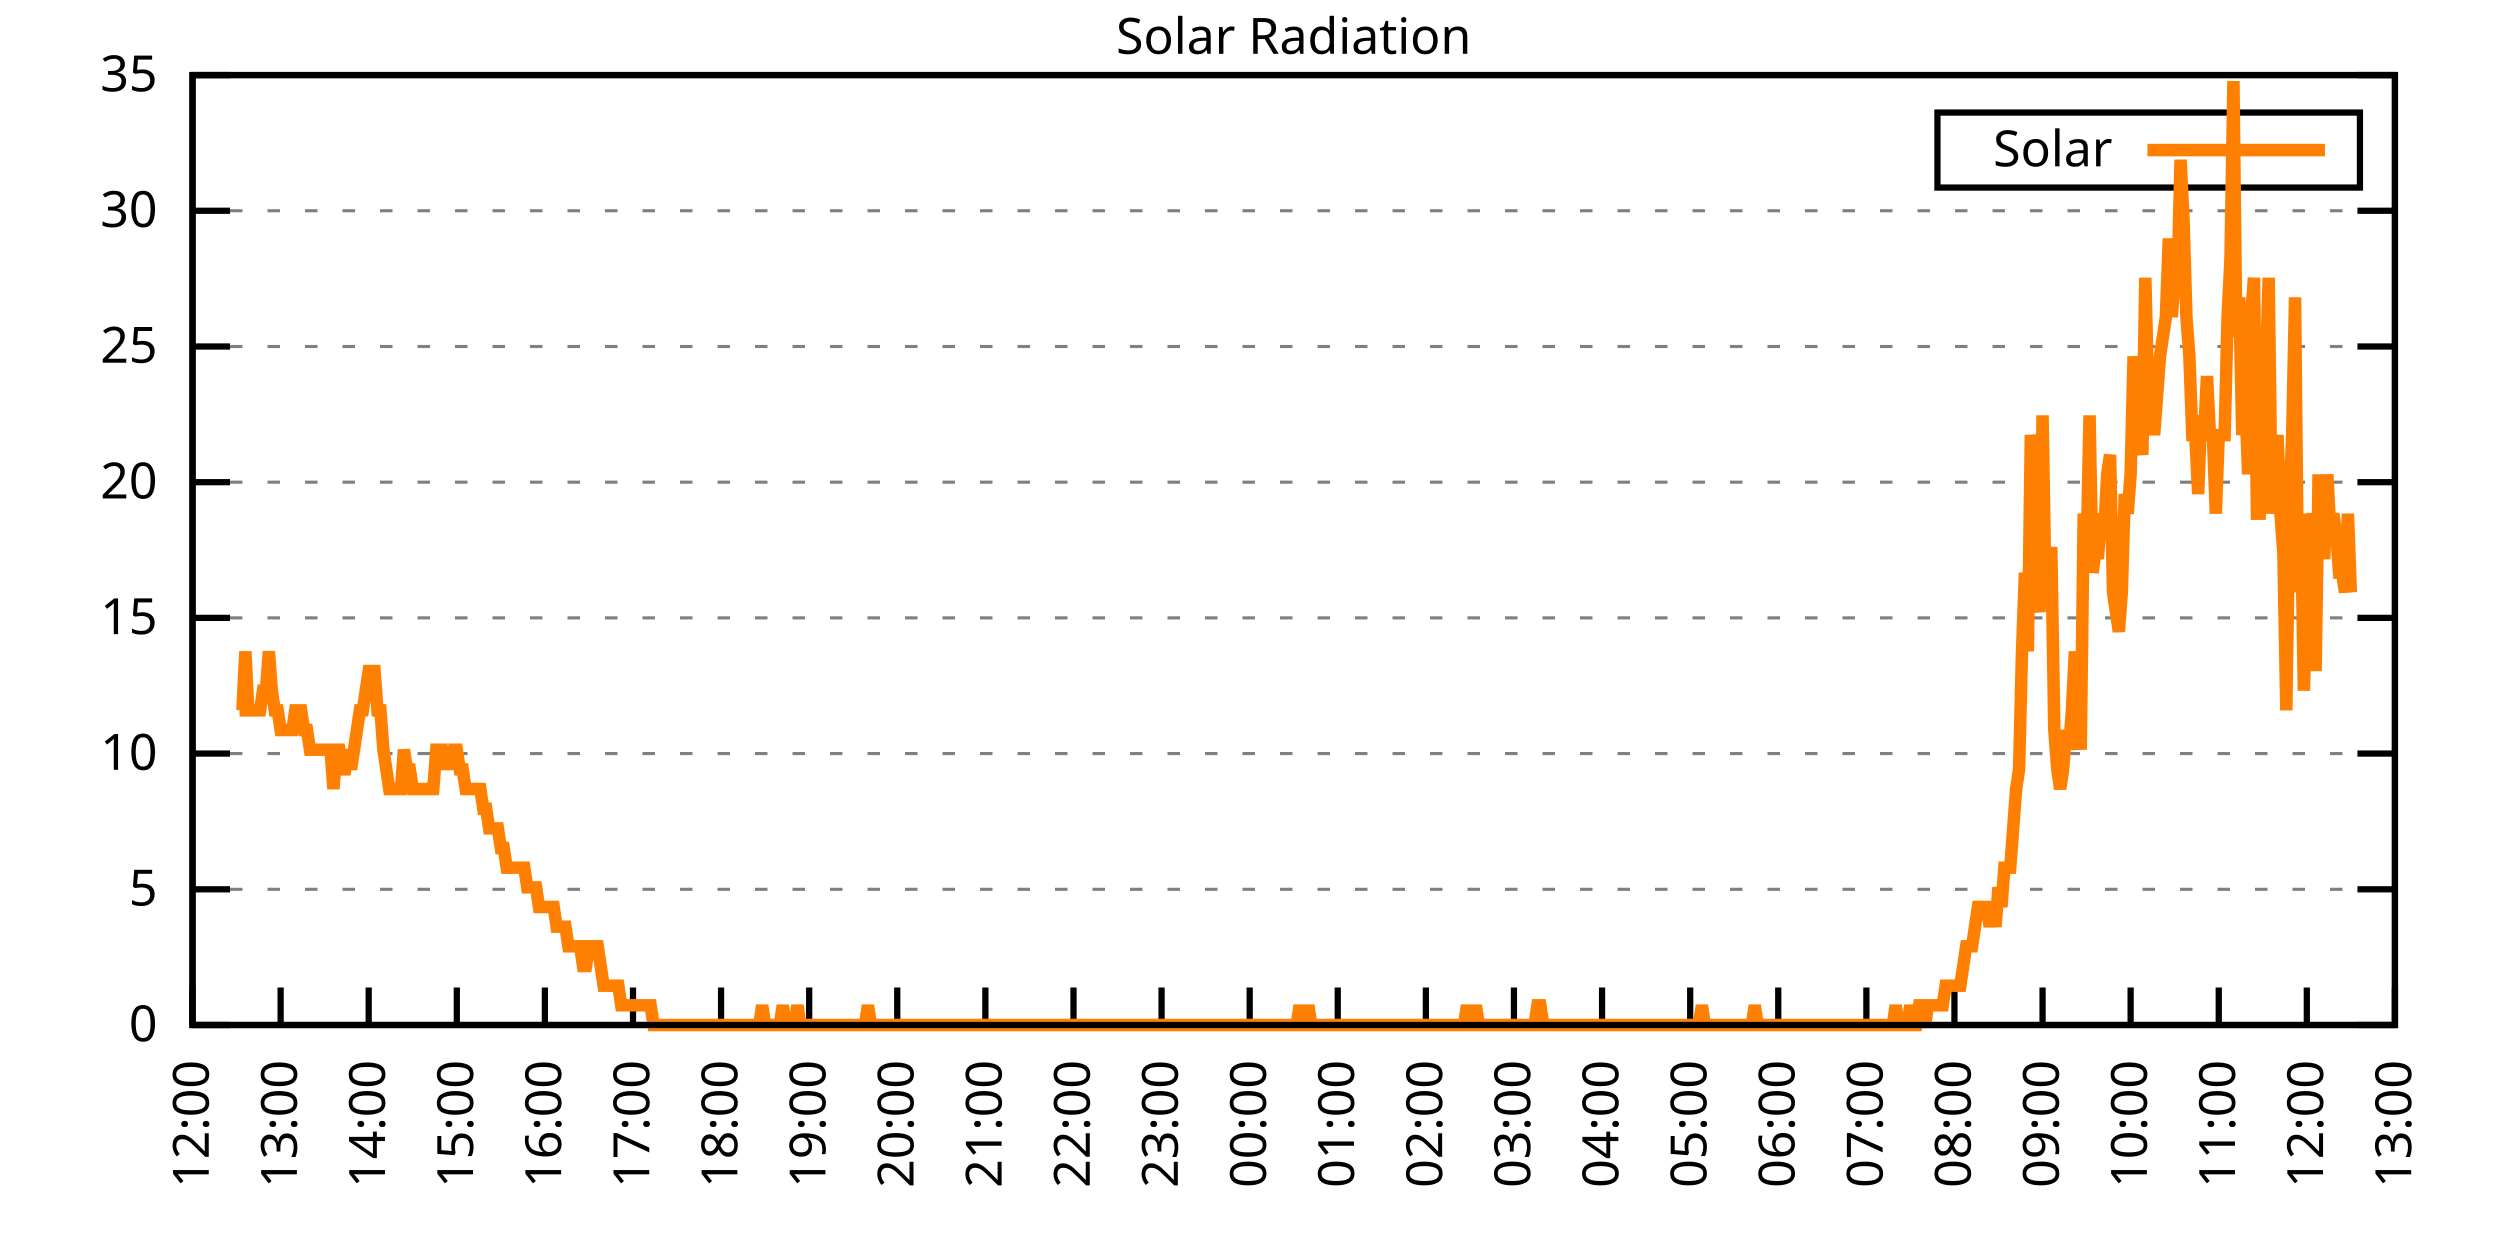
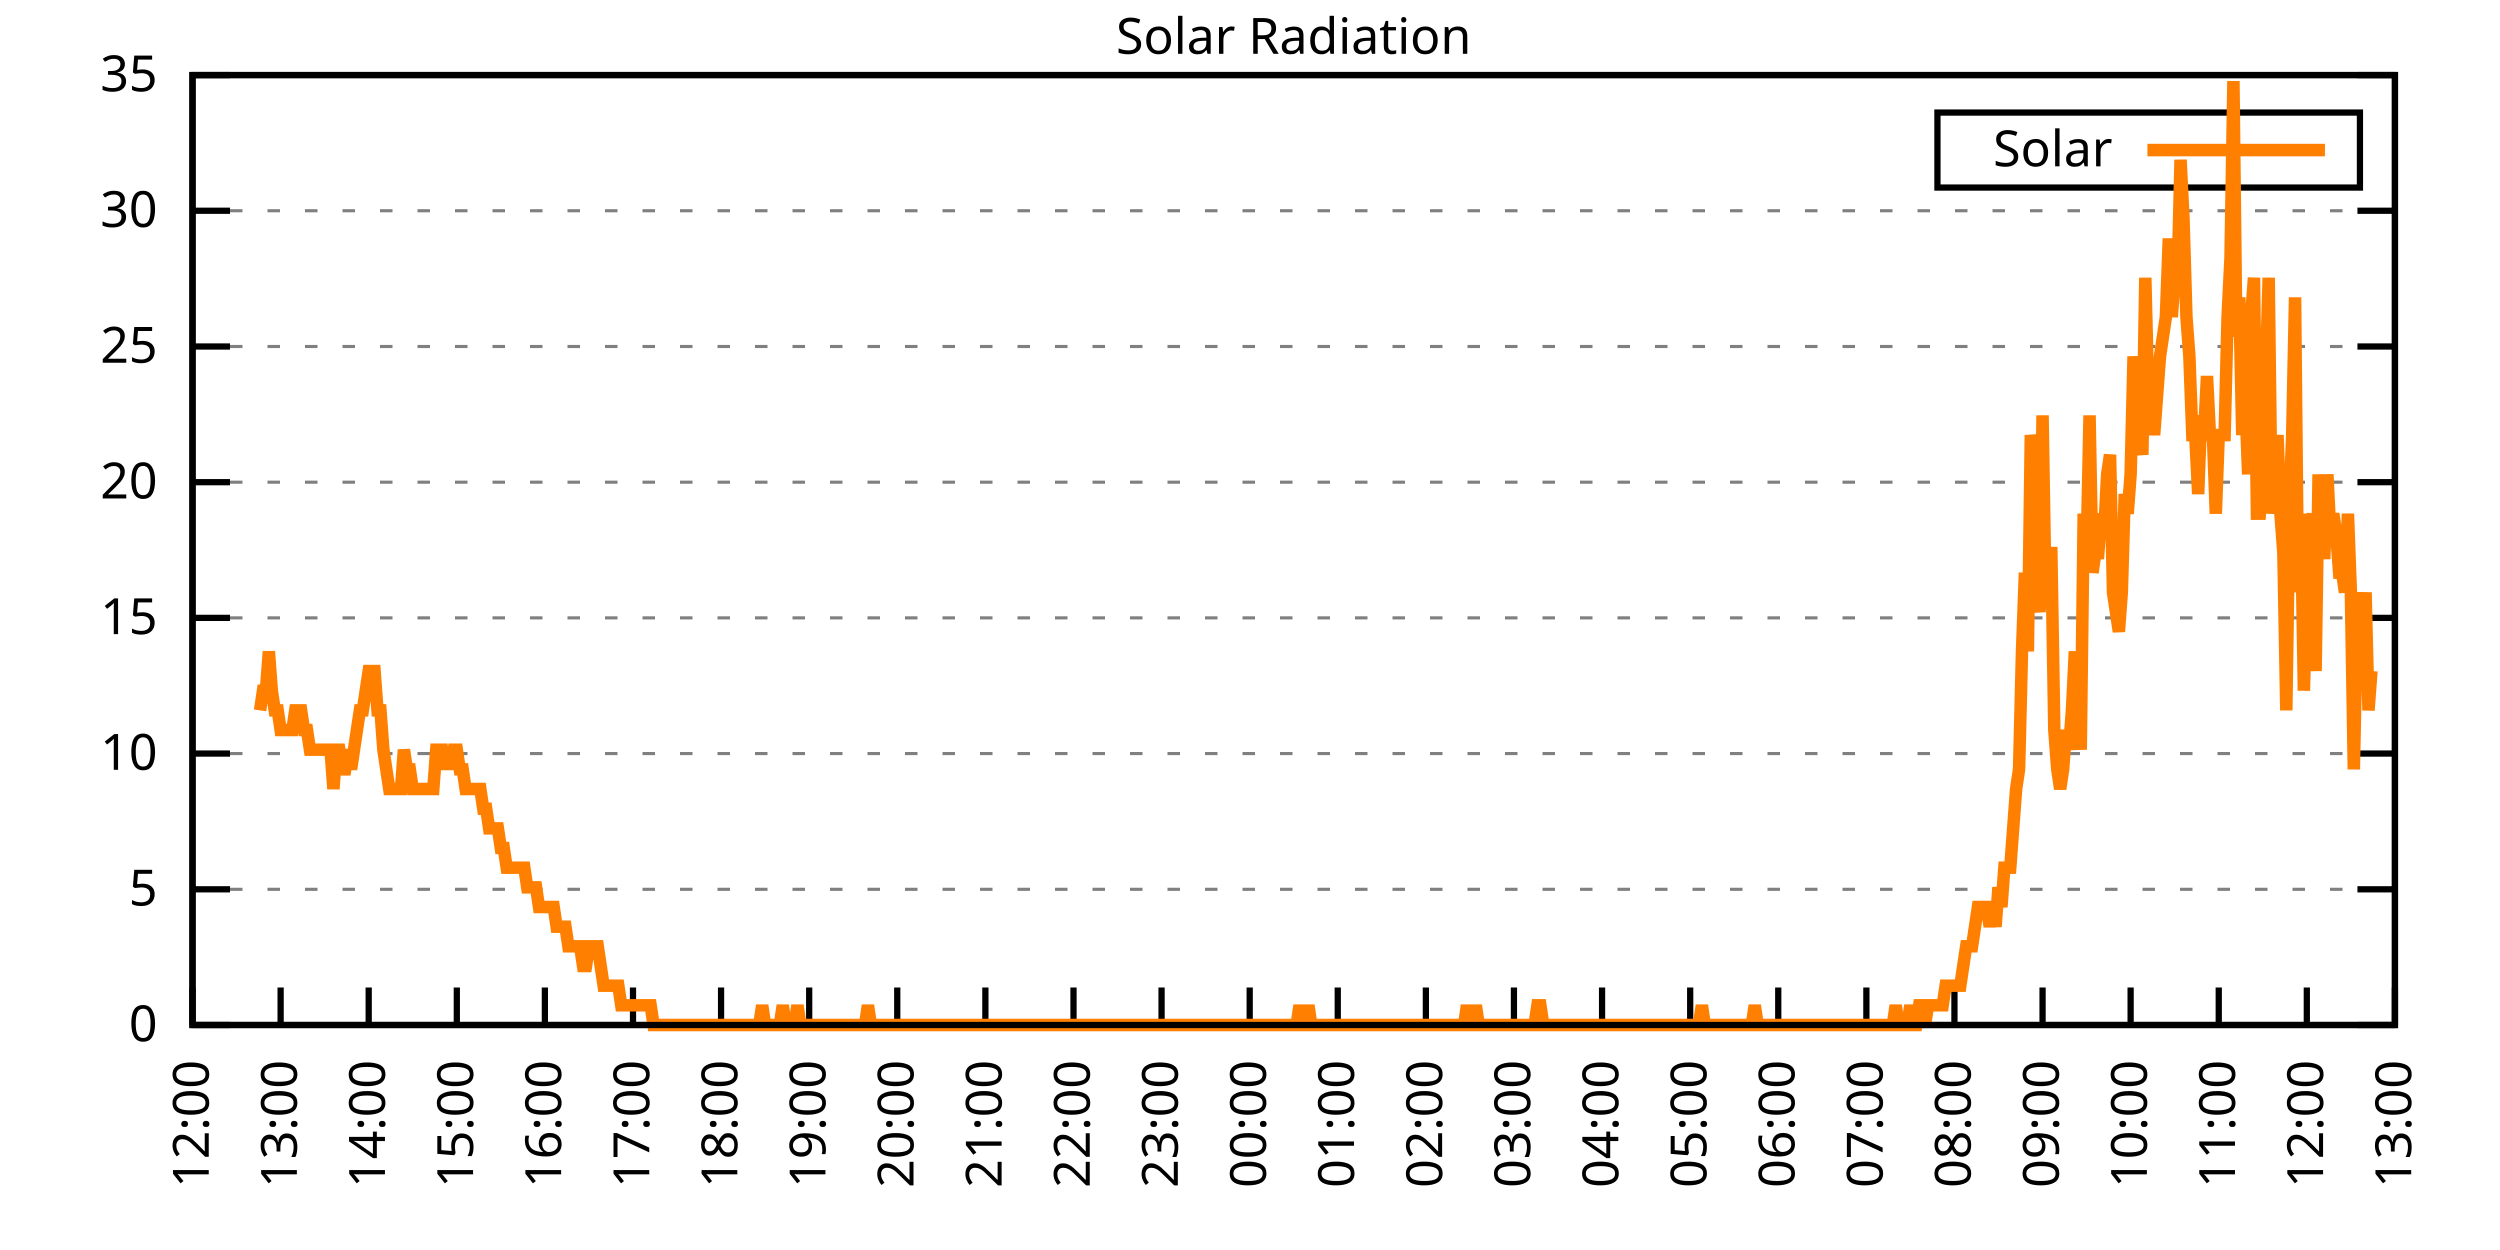
<svg xmlns="http://www.w3.org/2000/svg" xmlns:xlink="http://www.w3.org/1999/xlink" width="400" height="200" viewBox="0 0 400 200">
  <g id="gnuplot_canvas">
    <rect x="0" y="0" width="400" height="200" fill="none" />
    <defs>
      <circle id="gpDot" r="0.5" stroke-width="0.5" stroke="currentColor" />
      <path id="gpPt0" stroke-width="0.333" stroke="currentColor" d="M-1,0 h2 M0,-1 v2" />
      <path id="gpPt1" stroke-width="0.333" stroke="currentColor" d="M-1,-1 L1,1 M1,-1 L-1,1" />
      <path id="gpPt2" stroke-width="0.333" stroke="currentColor" d="M-1,0 L1,0 M0,-1 L0,1 M-1,-1 L1,1 M-1,1 L1,-1" />
      <rect id="gpPt3" stroke-width="0.333" stroke="currentColor" x="-1" y="-1" width="2" height="2" />
      <rect id="gpPt4" stroke-width="0.333" stroke="currentColor" fill="currentColor" x="-1" y="-1" width="2" height="2" />
      <circle id="gpPt5" stroke-width="0.333" stroke="currentColor" cx="0" cy="0" r="1" />
      <use xlink:href="#gpPt5" id="gpPt6" fill="currentColor" stroke="none" />
      <path id="gpPt7" stroke-width="0.333" stroke="currentColor" d="M0,-1.33 L-1.33,0.67 L1.33,0.67 z" />
      <use xlink:href="#gpPt7" id="gpPt8" fill="currentColor" stroke="none" />
      <use xlink:href="#gpPt7" id="gpPt9" stroke="currentColor" transform="rotate(180)" />
      <use xlink:href="#gpPt9" id="gpPt10" fill="currentColor" stroke="none" />
      <use xlink:href="#gpPt3" id="gpPt11" stroke="currentColor" transform="rotate(45)" />
      <use xlink:href="#gpPt11" id="gpPt12" fill="currentColor" stroke="none" />
      <path id="gpPt13" stroke-width="0.333" stroke="currentColor" d="M0,1.330 L1.265,0.411 L0.782,-1.067 L-0.782,-1.076 L-1.265,0.411 z" />
      <use xlink:href="#gpPt13" id="gpPt14" fill="currentColor" stroke="none" />
      <filter id="textbox" filterUnits="objectBoundingBox" x="0" y="0" height="1" width="1">
        <feFlood flood-color="white" flood-opacity="1" result="bgnd" />
        <feComposite in="SourceGraphic" in2="bgnd" operator="atop" />
      </filter>
      <filter id="greybox" filterUnits="objectBoundingBox" x="0" y="0" height="1" width="1">
        <feFlood flood-color="lightgrey" flood-opacity="1" result="grey" />
        <feComposite in="SourceGraphic" in2="grey" operator="atop" />
      </filter>
    </defs>
    <g fill="none" color="white" stroke="currentColor" stroke-width="1.00" stroke-linecap="butt" stroke-linejoin="miter">
</g>
    <g fill="none" color="black" stroke="currentColor" stroke-width="1.00" stroke-linecap="butt" stroke-linejoin="miter">
      <g stroke="none" shape-rendering="crispEdges">
        <polygon fill="rgb(255, 255, 255)" points="30.80,164.00 383.18,164.00 383.18,12.02 30.80,12.02 " />
      </g>
    </g>
    <g fill="none" color="black" stroke="currentColor" stroke-width="1.00" stroke-linecap="butt" stroke-linejoin="miter">
</g>
    <g fill="none" color="black" stroke="black" stroke-width="0.50" stroke-linecap="butt" stroke-linejoin="miter">
</g>
    <g fill="none" color="gray" stroke="currentColor" stroke-width="0.50" stroke-linecap="butt" stroke-linejoin="miter">
      <path stroke="gray" stroke-dasharray="2,4" class="gridline" d="M30.80,164.00 L383.19,164.00  " />
    </g>
    <g fill="none" color="gray" stroke="gray" stroke-width="1.00" stroke-linecap="butt" stroke-linejoin="miter">
</g>
    <g fill="none" color="black" stroke="currentColor" stroke-width="1.00" stroke-linecap="butt" stroke-linejoin="miter">
      <path stroke="black" d="M30.80,164.00 L36.80,164.00 M383.19,164.00 L377.19,164.00  " />
      <g transform="translate(25.20,166.60)" stroke="none" fill="black" font-family="Sans" font-size="8.00" text-anchor="end">
        <text>
          <tspan font-family="Sans"> 0</tspan>
        </text>
      </g>
    </g>
    <g fill="none" color="black" stroke="currentColor" stroke-width="1.00" stroke-linecap="butt" stroke-linejoin="miter">
</g>
    <g fill="none" color="black" stroke="black" stroke-width="0.50" stroke-linecap="butt" stroke-linejoin="miter">
</g>
    <g fill="none" color="gray" stroke="currentColor" stroke-width="0.50" stroke-linecap="butt" stroke-linejoin="miter">
      <path stroke="gray" stroke-dasharray="2,4" class="gridline" d="M30.80,142.29 L383.19,142.29  " />
    </g>
    <g fill="none" color="gray" stroke="gray" stroke-width="1.00" stroke-linecap="butt" stroke-linejoin="miter">
</g>
    <g fill="none" color="black" stroke="currentColor" stroke-width="1.00" stroke-linecap="butt" stroke-linejoin="miter">
      <path stroke="black" d="M30.80,142.29 L36.80,142.29 M383.19,142.29 L377.19,142.29  " />
      <g transform="translate(25.20,144.89)" stroke="none" fill="black" font-family="Sans" font-size="8.00" text-anchor="end">
        <text>
          <tspan font-family="Sans"> 5</tspan>
        </text>
      </g>
    </g>
    <g fill="none" color="black" stroke="currentColor" stroke-width="1.00" stroke-linecap="butt" stroke-linejoin="miter">
</g>
    <g fill="none" color="black" stroke="black" stroke-width="0.50" stroke-linecap="butt" stroke-linejoin="miter">
</g>
    <g fill="none" color="gray" stroke="currentColor" stroke-width="0.50" stroke-linecap="butt" stroke-linejoin="miter">
      <path stroke="gray" stroke-dasharray="2,4" class="gridline" d="M30.80,120.57 L383.19,120.57  " />
    </g>
    <g fill="none" color="gray" stroke="gray" stroke-width="1.00" stroke-linecap="butt" stroke-linejoin="miter">
</g>
    <g fill="none" color="black" stroke="currentColor" stroke-width="1.00" stroke-linecap="butt" stroke-linejoin="miter">
      <path stroke="black" d="M30.80,120.57 L36.80,120.57 M383.19,120.57 L377.19,120.57  " />
      <g transform="translate(25.20,123.17)" stroke="none" fill="black" font-family="Sans" font-size="8.00" text-anchor="end">
        <text>
          <tspan font-family="Sans"> 10</tspan>
        </text>
      </g>
    </g>
    <g fill="none" color="black" stroke="currentColor" stroke-width="1.00" stroke-linecap="butt" stroke-linejoin="miter">
</g>
    <g fill="none" color="black" stroke="black" stroke-width="0.50" stroke-linecap="butt" stroke-linejoin="miter">
</g>
    <g fill="none" color="gray" stroke="currentColor" stroke-width="0.50" stroke-linecap="butt" stroke-linejoin="miter">
      <path stroke="gray" stroke-dasharray="2,4" class="gridline" d="M30.80,98.86 L383.19,98.86  " />
    </g>
    <g fill="none" color="gray" stroke="gray" stroke-width="1.00" stroke-linecap="butt" stroke-linejoin="miter">
</g>
    <g fill="none" color="black" stroke="currentColor" stroke-width="1.00" stroke-linecap="butt" stroke-linejoin="miter">
      <path stroke="black" d="M30.80,98.86 L36.80,98.86 M383.19,98.86 L377.19,98.86  " />
      <g transform="translate(25.20,101.46)" stroke="none" fill="black" font-family="Sans" font-size="8.00" text-anchor="end">
        <text>
          <tspan font-family="Sans"> 15</tspan>
        </text>
      </g>
    </g>
    <g fill="none" color="black" stroke="currentColor" stroke-width="1.00" stroke-linecap="butt" stroke-linejoin="miter">
</g>
    <g fill="none" color="black" stroke="black" stroke-width="0.50" stroke-linecap="butt" stroke-linejoin="miter">
</g>
    <g fill="none" color="gray" stroke="currentColor" stroke-width="0.50" stroke-linecap="butt" stroke-linejoin="miter">
      <path stroke="gray" stroke-dasharray="2,4" class="gridline" d="M30.80,77.15 L383.19,77.15  " />
    </g>
    <g fill="none" color="gray" stroke="gray" stroke-width="1.00" stroke-linecap="butt" stroke-linejoin="miter">
</g>
    <g fill="none" color="black" stroke="currentColor" stroke-width="1.00" stroke-linecap="butt" stroke-linejoin="miter">
      <path stroke="black" d="M30.80,77.15 L36.80,77.15 M383.19,77.15 L377.19,77.15  " />
      <g transform="translate(25.20,79.75)" stroke="none" fill="black" font-family="Sans" font-size="8.00" text-anchor="end">
        <text>
          <tspan font-family="Sans"> 20</tspan>
        </text>
      </g>
    </g>
    <g fill="none" color="black" stroke="currentColor" stroke-width="1.00" stroke-linecap="butt" stroke-linejoin="miter">
</g>
    <g fill="none" color="black" stroke="black" stroke-width="0.50" stroke-linecap="butt" stroke-linejoin="miter">
</g>
    <g fill="none" color="gray" stroke="currentColor" stroke-width="0.50" stroke-linecap="butt" stroke-linejoin="miter">
      <path stroke="gray" stroke-dasharray="2,4" class="gridline" d="M30.80,55.44 L383.19,55.44  " />
    </g>
    <g fill="none" color="gray" stroke="gray" stroke-width="1.00" stroke-linecap="butt" stroke-linejoin="miter">
</g>
    <g fill="none" color="black" stroke="currentColor" stroke-width="1.00" stroke-linecap="butt" stroke-linejoin="miter">
      <path stroke="black" d="M30.80,55.44 L36.80,55.44 M383.19,55.44 L377.19,55.44  " />
      <g transform="translate(25.20,58.04)" stroke="none" fill="black" font-family="Sans" font-size="8.00" text-anchor="end">
        <text>
          <tspan font-family="Sans"> 25</tspan>
        </text>
      </g>
    </g>
    <g fill="none" color="black" stroke="currentColor" stroke-width="1.00" stroke-linecap="butt" stroke-linejoin="miter">
</g>
    <g fill="none" color="black" stroke="black" stroke-width="0.50" stroke-linecap="butt" stroke-linejoin="miter">
</g>
    <g fill="none" color="gray" stroke="currentColor" stroke-width="0.50" stroke-linecap="butt" stroke-linejoin="miter">
      <path stroke="gray" stroke-dasharray="2,4" class="gridline" d="M30.80,33.72 L383.19,33.72  " />
    </g>
    <g fill="none" color="gray" stroke="gray" stroke-width="1.00" stroke-linecap="butt" stroke-linejoin="miter">
</g>
    <g fill="none" color="black" stroke="currentColor" stroke-width="1.00" stroke-linecap="butt" stroke-linejoin="miter">
      <path stroke="black" d="M30.80,33.72 L36.80,33.72 M383.19,33.72 L377.19,33.72  " />
      <g transform="translate(25.20,36.32)" stroke="none" fill="black" font-family="Sans" font-size="8.00" text-anchor="end">
        <text>
          <tspan font-family="Sans"> 30</tspan>
        </text>
      </g>
    </g>
    <g fill="none" color="black" stroke="currentColor" stroke-width="1.00" stroke-linecap="butt" stroke-linejoin="miter">
</g>
    <g fill="none" color="black" stroke="black" stroke-width="0.50" stroke-linecap="butt" stroke-linejoin="miter">
</g>
    <g fill="none" color="gray" stroke="currentColor" stroke-width="0.50" stroke-linecap="butt" stroke-linejoin="miter">
      <path stroke="gray" stroke-dasharray="2,4" class="gridline" d="M30.80,12.01 L383.19,12.01  " />
    </g>
    <g fill="none" color="gray" stroke="gray" stroke-width="1.00" stroke-linecap="butt" stroke-linejoin="miter">
</g>
    <g fill="none" color="black" stroke="currentColor" stroke-width="1.00" stroke-linecap="butt" stroke-linejoin="miter">
      <path stroke="black" d="M30.80,12.01 L36.80,12.01 M383.19,12.01 L377.19,12.01  " />
      <g transform="translate(25.20,14.61)" stroke="none" fill="black" font-family="Sans" font-size="8.00" text-anchor="end">
        <text>
          <tspan font-family="Sans"> 35</tspan>
        </text>
      </g>
    </g>
    <g fill="none" color="black" stroke="currentColor" stroke-width="1.00" stroke-linecap="butt" stroke-linejoin="miter">
      <path stroke="black" d="M30.80,164.00 L30.80,158.00  " />
      <g transform="translate(33.40,169.60) rotate(270.00)" stroke="none" fill="black" font-family="Sans" font-size="8.00" text-anchor="end">
        <text>
          <tspan font-family="Sans">12:00</tspan>
        </text>
      </g>
    </g>
    <g fill="none" color="black" stroke="currentColor" stroke-width="1.00" stroke-linecap="butt" stroke-linejoin="miter">
      <path stroke="black" d="M44.90,164.00 L44.90,158.00  " />
      <g transform="translate(47.50,169.60) rotate(270.00)" stroke="none" fill="black" font-family="Sans" font-size="8.00" text-anchor="end">
        <text>
          <tspan font-family="Sans">13:00</tspan>
        </text>
      </g>
    </g>
    <g fill="none" color="black" stroke="currentColor" stroke-width="1.00" stroke-linecap="butt" stroke-linejoin="miter">
      <path stroke="black" d="M58.99,164.00 L58.99,158.00  " />
      <g transform="translate(61.59,169.60) rotate(270.00)" stroke="none" fill="black" font-family="Sans" font-size="8.00" text-anchor="end">
        <text>
          <tspan font-family="Sans">14:00</tspan>
        </text>
      </g>
    </g>
    <g fill="none" color="black" stroke="currentColor" stroke-width="1.00" stroke-linecap="butt" stroke-linejoin="miter">
      <path stroke="black" d="M73.09,164.00 L73.09,158.00  " />
      <g transform="translate(75.69,169.60) rotate(270.00)" stroke="none" fill="black" font-family="Sans" font-size="8.00" text-anchor="end">
        <text>
          <tspan font-family="Sans">15:00</tspan>
        </text>
      </g>
    </g>
    <g fill="none" color="black" stroke="currentColor" stroke-width="1.00" stroke-linecap="butt" stroke-linejoin="miter">
      <path stroke="black" d="M87.18,164.00 L87.18,158.00  " />
      <g transform="translate(89.78,169.60) rotate(270.00)" stroke="none" fill="black" font-family="Sans" font-size="8.00" text-anchor="end">
        <text>
          <tspan font-family="Sans">16:00</tspan>
        </text>
      </g>
    </g>
    <g fill="none" color="black" stroke="currentColor" stroke-width="1.00" stroke-linecap="butt" stroke-linejoin="miter">
      <path stroke="black" d="M101.28,164.00 L101.28,158.00  " />
      <g transform="translate(103.88,169.60) rotate(270.00)" stroke="none" fill="black" font-family="Sans" font-size="8.00" text-anchor="end">
        <text>
          <tspan font-family="Sans">17:00</tspan>
        </text>
      </g>
    </g>
    <g fill="none" color="black" stroke="currentColor" stroke-width="1.00" stroke-linecap="butt" stroke-linejoin="miter">
      <path stroke="black" d="M115.37,164.00 L115.37,158.00  " />
      <g transform="translate(117.97,169.60) rotate(270.00)" stroke="none" fill="black" font-family="Sans" font-size="8.00" text-anchor="end">
        <text>
          <tspan font-family="Sans">18:00</tspan>
        </text>
      </g>
    </g>
    <g fill="none" color="black" stroke="currentColor" stroke-width="1.00" stroke-linecap="butt" stroke-linejoin="miter">
      <path stroke="black" d="M129.47,164.00 L129.47,158.00  " />
      <g transform="translate(132.07,169.60) rotate(270.00)" stroke="none" fill="black" font-family="Sans" font-size="8.00" text-anchor="end">
        <text>
          <tspan font-family="Sans">19:00</tspan>
        </text>
      </g>
    </g>
    <g fill="none" color="black" stroke="currentColor" stroke-width="1.00" stroke-linecap="butt" stroke-linejoin="miter">
      <path stroke="black" d="M143.56,164.00 L143.56,158.00  " />
      <g transform="translate(146.16,169.60) rotate(270.00)" stroke="none" fill="black" font-family="Sans" font-size="8.00" text-anchor="end">
        <text>
          <tspan font-family="Sans">20:00</tspan>
        </text>
      </g>
    </g>
    <g fill="none" color="black" stroke="currentColor" stroke-width="1.00" stroke-linecap="butt" stroke-linejoin="miter">
      <path stroke="black" d="M157.66,164.00 L157.66,158.00  " />
      <g transform="translate(160.26,169.60) rotate(270.00)" stroke="none" fill="black" font-family="Sans" font-size="8.00" text-anchor="end">
        <text>
          <tspan font-family="Sans">21:00</tspan>
        </text>
      </g>
    </g>
    <g fill="none" color="black" stroke="currentColor" stroke-width="1.00" stroke-linecap="butt" stroke-linejoin="miter">
      <path stroke="black" d="M171.76,164.00 L171.76,158.00  " />
      <g transform="translate(174.36,169.60) rotate(270.00)" stroke="none" fill="black" font-family="Sans" font-size="8.00" text-anchor="end">
        <text>
          <tspan font-family="Sans">22:00</tspan>
        </text>
      </g>
    </g>
    <g fill="none" color="black" stroke="currentColor" stroke-width="1.00" stroke-linecap="butt" stroke-linejoin="miter">
      <path stroke="black" d="M185.85,164.00 L185.85,158.00  " />
      <g transform="translate(188.45,169.60) rotate(270.00)" stroke="none" fill="black" font-family="Sans" font-size="8.00" text-anchor="end">
        <text>
          <tspan font-family="Sans">23:00</tspan>
        </text>
      </g>
    </g>
    <g fill="none" color="black" stroke="currentColor" stroke-width="1.00" stroke-linecap="butt" stroke-linejoin="miter">
      <path stroke="black" d="M199.95,164.00 L199.95,158.00  " />
      <g transform="translate(202.55,169.60) rotate(270.00)" stroke="none" fill="black" font-family="Sans" font-size="8.00" text-anchor="end">
        <text>
          <tspan font-family="Sans">00:00</tspan>
        </text>
      </g>
    </g>
    <g fill="none" color="black" stroke="currentColor" stroke-width="1.00" stroke-linecap="butt" stroke-linejoin="miter">
      <path stroke="black" d="M214.04,164.00 L214.04,158.00  " />
      <g transform="translate(216.64,169.60) rotate(270.00)" stroke="none" fill="black" font-family="Sans" font-size="8.00" text-anchor="end">
        <text>
          <tspan font-family="Sans">01:00</tspan>
        </text>
      </g>
    </g>
    <g fill="none" color="black" stroke="currentColor" stroke-width="1.00" stroke-linecap="butt" stroke-linejoin="miter">
      <path stroke="black" d="M228.14,164.00 L228.14,158.00  " />
      <g transform="translate(230.74,169.60) rotate(270.00)" stroke="none" fill="black" font-family="Sans" font-size="8.00" text-anchor="end">
        <text>
          <tspan font-family="Sans">02:00</tspan>
        </text>
      </g>
    </g>
    <g fill="none" color="black" stroke="currentColor" stroke-width="1.00" stroke-linecap="butt" stroke-linejoin="miter">
      <path stroke="black" d="M242.23,164.00 L242.23,158.00  " />
      <g transform="translate(244.83,169.60) rotate(270.00)" stroke="none" fill="black" font-family="Sans" font-size="8.00" text-anchor="end">
        <text>
          <tspan font-family="Sans">03:00</tspan>
        </text>
      </g>
    </g>
    <g fill="none" color="black" stroke="currentColor" stroke-width="1.00" stroke-linecap="butt" stroke-linejoin="miter">
      <path stroke="black" d="M256.33,164.00 L256.33,158.00  " />
      <g transform="translate(258.93,169.60) rotate(270.00)" stroke="none" fill="black" font-family="Sans" font-size="8.00" text-anchor="end">
        <text>
          <tspan font-family="Sans">04:00</tspan>
        </text>
      </g>
    </g>
    <g fill="none" color="black" stroke="currentColor" stroke-width="1.00" stroke-linecap="butt" stroke-linejoin="miter">
      <path stroke="black" d="M270.43,164.00 L270.43,158.00  " />
      <g transform="translate(273.03,169.60) rotate(270.00)" stroke="none" fill="black" font-family="Sans" font-size="8.00" text-anchor="end">
        <text>
          <tspan font-family="Sans">05:00</tspan>
        </text>
      </g>
    </g>
    <g fill="none" color="black" stroke="currentColor" stroke-width="1.00" stroke-linecap="butt" stroke-linejoin="miter">
      <path stroke="black" d="M284.52,164.00 L284.52,158.00  " />
      <g transform="translate(287.12,169.60) rotate(270.00)" stroke="none" fill="black" font-family="Sans" font-size="8.00" text-anchor="end">
        <text>
          <tspan font-family="Sans">06:00</tspan>
        </text>
      </g>
    </g>
    <g fill="none" color="black" stroke="currentColor" stroke-width="1.00" stroke-linecap="butt" stroke-linejoin="miter">
      <path stroke="black" d="M298.62,164.00 L298.62,158.00  " />
      <g transform="translate(301.22,169.60) rotate(270.00)" stroke="none" fill="black" font-family="Sans" font-size="8.00" text-anchor="end">
        <text>
          <tspan font-family="Sans">07:00</tspan>
        </text>
      </g>
    </g>
    <g fill="none" color="black" stroke="currentColor" stroke-width="1.00" stroke-linecap="butt" stroke-linejoin="miter">
      <path stroke="black" d="M312.71,164.00 L312.71,158.00  " />
      <g transform="translate(315.31,169.60) rotate(270.00)" stroke="none" fill="black" font-family="Sans" font-size="8.00" text-anchor="end">
        <text>
          <tspan font-family="Sans">08:00</tspan>
        </text>
      </g>
    </g>
    <g fill="none" color="black" stroke="currentColor" stroke-width="1.00" stroke-linecap="butt" stroke-linejoin="miter">
      <path stroke="black" d="M326.81,164.00 L326.81,158.00  " />
      <g transform="translate(329.41,169.60) rotate(270.00)" stroke="none" fill="black" font-family="Sans" font-size="8.00" text-anchor="end">
        <text>
          <tspan font-family="Sans">09:00</tspan>
        </text>
      </g>
    </g>
    <g fill="none" color="black" stroke="currentColor" stroke-width="1.00" stroke-linecap="butt" stroke-linejoin="miter">
      <path stroke="black" d="M340.90,164.00 L340.90,158.00  " />
      <g transform="translate(343.50,169.60) rotate(270.00)" stroke="none" fill="black" font-family="Sans" font-size="8.00" text-anchor="end">
        <text>
          <tspan font-family="Sans">10:00</tspan>
        </text>
      </g>
    </g>
    <g fill="none" color="black" stroke="currentColor" stroke-width="1.00" stroke-linecap="butt" stroke-linejoin="miter">
      <path stroke="black" d="M355.00,164.00 L355.00,158.00  " />
      <g transform="translate(357.60,169.60) rotate(270.00)" stroke="none" fill="black" font-family="Sans" font-size="8.00" text-anchor="end">
        <text>
          <tspan font-family="Sans">11:00</tspan>
        </text>
      </g>
    </g>
    <g fill="none" color="black" stroke="currentColor" stroke-width="1.00" stroke-linecap="butt" stroke-linejoin="miter">
      <path stroke="black" d="M369.09,164.00 L369.09,158.00  " />
      <g transform="translate(371.69,169.60) rotate(270.00)" stroke="none" fill="black" font-family="Sans" font-size="8.00" text-anchor="end">
        <text>
          <tspan font-family="Sans">12:00</tspan>
        </text>
      </g>
    </g>
    <g fill="none" color="black" stroke="currentColor" stroke-width="1.00" stroke-linecap="butt" stroke-linejoin="miter">
      <path stroke="black" d="M383.19,164.00 L383.19,158.00  " />
      <g transform="translate(385.79,169.60) rotate(270.00)" stroke="none" fill="black" font-family="Sans" font-size="8.00" text-anchor="end">
        <text>
          <tspan font-family="Sans">13:00</tspan>
        </text>
      </g>
    </g>
    <g fill="none" color="black" stroke="currentColor" stroke-width="1.00" stroke-linecap="butt" stroke-linejoin="miter">
</g>
    <g fill="none" color="black" stroke="currentColor" stroke-width="1.00" stroke-linecap="butt" stroke-linejoin="miter">
      <path stroke="black" d="M30.80,12.01 L30.80,164.00 L383.19,164.00 L383.19,12.01 L30.80,12.01 Z  " />
    </g>
    <g fill="none" color="black" stroke="currentColor" stroke-width="1.00" stroke-linecap="butt" stroke-linejoin="miter">
</g>
    <g fill="none" color="black" stroke="currentColor" stroke-width="1.00" stroke-linecap="butt" stroke-linejoin="miter">
      <path stroke="black" d="M309.99,30.01 L309.99,18.01 L377.59,18.01 L377.59,30.01 L309.99,30.01 Z  " />
    </g>
    <g id="Solar_Radiation_plot_1">
      <g fill="none" color="white" stroke="black" stroke-width="2.00" stroke-linecap="butt" stroke-linejoin="miter">
</g>
      <g fill="none" color="black" stroke="currentColor" stroke-width="2.00" stroke-linecap="butt" stroke-linejoin="miter">
        <g transform="translate(337.99,26.61)" stroke="none" fill="black" font-family="Sans" font-size="8.00" text-anchor="end">
          <text>
            <tspan font-family="Sans">Solar</tspan>
          </text>
        </g>
      </g>
      <g fill="none" color="black" stroke="currentColor" stroke-width="2.00" stroke-linecap="butt" stroke-linejoin="miter">
-         <path stroke="rgb(255, 127,   0)" d="M343.59,24.01 L371.99,24.01 M38.32,113.66 L38.79,113.66 L39.26,104.22 L39.73,113.66 L40.20,113.66 L40.67,113.66   L41.14,113.66 L41.61,113.66 L42.08,110.51 L42.55,110.51 L43.02,104.22 L43.49,110.51 L43.96,113.66 L44.43,113.66   L44.90,116.80 L45.37,116.80 L45.84,116.80 L46.31,116.80 L46.78,116.80 L47.24,113.66 L47.71,113.66 L48.18,113.66   L48.65,116.80 L49.12,116.80 L49.59,119.95 L50.06,119.95 L50.53,119.95 L51.00,119.95 L51.47,119.95 L51.94,119.95   L52.41,119.95 L52.88,119.95 L53.35,126.24 L53.82,119.95 L54.29,119.95 L54.76,123.10 L55.23,123.10 L55.70,119.95   L56.17,123.10 L56.64,119.95 L57.11,116.80 L57.58,113.66 L58.05,113.66 L58.52,110.51 L58.99,107.37 L59.46,107.37   L59.93,107.37 L60.40,113.66 L60.87,113.66 L61.34,119.95 L61.81,123.10 L62.28,126.24 L62.75,126.24 L63.22,126.24   L63.69,126.24 L64.16,126.24 L64.63,119.95 L65.10,123.10 L65.57,123.10 L66.04,126.24 L66.51,126.24 L66.98,126.24   L67.45,126.24 L67.92,126.24 L68.39,126.24 L68.86,126.24 L69.33,126.24 L69.80,119.95 L70.27,119.95 L70.74,119.95   L71.21,123.10 L71.68,119.95 L72.15,123.10 L72.62,119.95 L73.09,119.95 L73.56,123.10 L74.03,123.10 L74.50,126.24   L74.97,126.24 L75.44,126.24 L75.91,126.24 L76.38,126.24 L76.85,126.24 L77.32,129.39 L77.79,129.39 L78.26,132.54   L78.73,132.54 L79.19,132.54 L79.66,132.54 L80.13,135.68 L80.60,135.68 L81.07,138.83 L81.54,138.83 L82.01,138.83   L82.48,138.83 L82.95,138.83 L83.42,138.83 L83.89,138.83 L84.36,141.98 L84.83,141.98 L85.30,141.98 L85.77,141.98   L86.24,145.12 L86.71,145.12 L87.18,145.12 L87.65,145.12 L88.12,145.12 L88.59,145.12 L89.06,148.27 L89.53,148.27   L90.00,148.27 L90.47,148.27 L90.94,151.41 L91.41,151.41 L91.88,151.41 L92.35,151.41 L92.82,151.41 L93.29,154.56   L93.76,154.56 L94.23,151.41 L94.70,151.41 L95.17,151.41 L95.64,151.41 L96.11,154.56 L96.58,157.71 L97.05,157.71   L97.52,157.71 L97.99,157.71 L98.46,157.71 L98.93,157.71 L99.40,160.85 L99.87,160.85 L100.34,160.85 L100.81,160.85   L101.28,160.85 L101.75,160.85 L102.22,160.85 L102.69,160.85 L103.16,160.85 L103.63,160.85 L104.10,160.85 L104.57,164.00   L105.04,164.00 L105.51,164.00 L105.98,164.00 L106.45,164.00 L106.92,164.00 L107.39,164.00 L107.86,164.00 L108.33,164.00   L108.80,164.00 L109.27,164.00 L109.74,164.00 L110.21,164.00 L110.68,164.00 L111.14,164.00 L111.61,164.00 L112.08,164.00   L112.55,164.00 L113.02,164.00 L113.49,164.00 L113.96,164.00 L114.43,164.00 L114.90,164.00 L115.37,164.00 L115.84,164.00   L116.31,164.00 L116.78,164.00 L117.25,164.00 L117.72,164.00 L118.19,164.00 L118.66,164.00 L119.13,164.00 L119.60,164.00   L120.07,164.00 L120.54,164.00 L121.01,164.00 L121.48,164.00 L121.95,160.85 L122.42,164.00 L122.89,164.00 L123.36,164.00   L123.83,164.00 L124.30,164.00 L124.77,164.00 L125.24,160.85 L125.71,164.00 L126.18,164.00 L126.65,164.00 L127.12,164.00   L127.59,160.85 L128.06,164.00 L128.53,164.00 L129.00,164.00 L129.47,164.00 L129.94,164.00 L130.41,164.00 L130.88,164.00   L131.35,164.00 L131.82,164.00 L132.29,164.00 L132.76,164.00 L133.23,164.00 L133.70,164.00 L134.17,164.00 L134.64,164.00   L135.11,164.00 L135.58,164.00 L136.05,164.00 L136.52,164.00 L136.99,164.00 L137.46,164.00 L137.93,164.00 L138.40,164.00   L138.87,160.85 L139.34,164.00 L139.81,164.00 L140.28,164.00 L140.75,164.00 L141.22,164.00 L141.69,164.00 L142.16,164.00   L142.63,164.00 L143.09,164.00 L143.56,164.00 L144.03,164.00 L144.50,164.00 L144.97,164.00 L145.44,164.00 L145.91,164.00   L146.38,164.00 L146.85,164.00 L147.32,164.00 L147.79,164.00 L148.26,164.00 L148.73,164.00 L149.20,164.00 L149.67,164.00   L150.14,164.00 L150.61,164.00 L151.08,164.00 L151.55,164.00 L152.02,164.00 L152.49,164.00 L152.96,164.00 L153.43,164.00   L153.90,164.00 L154.37,164.00 L154.84,164.00 L155.31,164.00 L155.78,164.00 L156.25,164.00 L156.72,164.00 L157.19,164.00   L157.66,164.00 L158.13,164.00 L158.60,164.00 L159.07,164.00 L159.54,164.00 L160.01,164.00 L160.48,164.00 L160.95,164.00   L161.42,164.00 L161.89,164.00 L162.36,164.00 L162.83,164.00 L163.30,164.00 L163.77,164.00 L164.24,164.00 L164.71,164.00   L165.18,164.00 L165.65,164.00 L166.12,164.00 L166.59,164.00 L167.06,164.00 L167.53,164.00 L168.00,164.00 L168.47,164.00   L168.94,164.00 L169.41,164.00 L169.88,164.00 L170.35,164.00 L170.82,164.00 L171.29,164.00 L171.76,164.00 L172.23,164.00   L172.70,164.00 L173.17,164.00 L173.64,164.00 L174.11,164.00 L174.58,164.00 L175.04,164.00 L175.51,164.00 L175.98,164.00   L176.45,164.00 L176.92,164.00 L177.39,164.00 L177.86,164.00 L178.33,164.00 L178.80,164.00 L179.27,164.00 L179.74,164.00   L180.21,164.00 L180.68,164.00 L181.15,164.00 L181.62,164.00 L182.09,164.00 L182.56,164.00 L183.03,164.00 L183.50,164.00   L183.97,164.00 L184.44,164.00 L184.91,164.00 L185.38,164.00 L185.85,164.00 L186.32,164.00 L186.79,164.00 L187.26,164.00   L187.73,164.00 L188.20,164.00 L188.67,164.00 L189.14,164.00 L189.61,164.00 L190.08,164.00 L190.55,164.00 L191.02,164.00   L191.49,164.00 L191.96,164.00 L192.43,164.00 L192.90,164.00 L193.37,164.00 L193.84,164.00 L194.31,164.00 L194.78,164.00   L195.25,164.00 L195.72,164.00 L196.19,164.00 L196.66,164.00 L197.13,164.00 L197.60,164.00 L198.07,164.00 L198.54,164.00   L199.01,164.00 L199.48,164.00 L199.95,164.00 L200.42,164.00 L200.89,164.00 L201.36,164.00 L201.83,164.00 L202.30,164.00   L202.77,164.00 L203.24,164.00 L203.71,164.00 L204.18,164.00 L204.65,164.00 L205.12,164.00 L205.59,164.00 L206.06,164.00   L206.53,164.00 L207.00,164.00 L207.46,164.00 L207.93,160.85 L208.40,164.00 L208.87,164.00 L209.34,160.85 L209.81,164.00   L210.28,164.00 L210.75,164.00 L211.22,164.00 L211.69,164.00 L212.16,164.00 L212.63,164.00 L213.10,164.00 L213.57,164.00   L214.04,164.00 L214.51,164.00 L214.98,164.00 L215.45,164.00 L215.92,164.00 L216.39,164.00 L216.86,164.00 L217.33,164.00   L217.80,164.00 L218.27,164.00 L218.74,164.00 L219.21,164.00 L219.68,164.00 L220.15,164.00 L220.62,164.00 L221.09,164.00   L221.56,164.00 L222.03,164.00 L222.50,164.00 L222.97,164.00 L223.44,164.00 L223.91,164.00 L224.38,164.00 L224.85,164.00   L225.32,164.00 L225.79,164.00 L226.26,164.00 L226.73,164.00 L227.20,164.00 L227.67,164.00 L228.14,164.00 L228.61,164.00   L229.08,164.00 L229.55,164.00 L230.02,164.00 L230.49,164.00 L230.96,164.00 L231.43,164.00 L231.90,164.00 L232.37,164.00   L232.84,164.00 L233.31,164.00 L233.78,164.00 L234.25,164.00 L234.72,160.85 L235.19,164.00 L235.66,164.00 L236.13,160.85   L236.60,164.00 L237.07,164.00 L237.54,164.00 L238.01,164.00 L238.48,164.00 L238.95,164.00 L239.41,164.00 L239.88,164.00   L240.35,164.00 L240.82,164.00 L241.29,164.00 L241.76,164.00 L242.23,164.00 L242.70,164.00 L243.17,164.00 L243.64,164.00   L244.11,164.00 L244.58,164.00 L245.05,164.00 L245.52,164.00 L245.99,160.85 L246.46,160.85 L246.93,164.00 L247.40,164.00   L247.87,164.00 L248.34,164.00 L248.81,164.00 L249.28,164.00 L249.75,164.00 L250.22,164.00 L250.69,164.00 L251.16,164.00   L251.63,164.00 L252.10,164.00 L252.57,164.00 L253.04,164.00 L253.51,164.00 L253.98,164.00 L254.45,164.00 L254.92,164.00   L255.39,164.00 L255.86,164.00 L256.33,164.00 L256.80,164.00 L257.27,164.00 L257.74,164.00 L258.21,164.00 L258.68,164.00   L259.15,164.00 L259.62,164.00 L260.09,164.00 L260.56,164.00 L261.03,164.00 L261.50,164.00 L261.97,164.00 L262.44,164.00   L262.91,164.00 L263.38,164.00 L263.85,164.00 L264.32,164.00 L264.79,164.00 L265.26,164.00 L265.73,164.00 L266.20,164.00   L266.67,164.00 L267.14,164.00 L267.61,164.00 L268.08,164.00 L268.55,164.00 L269.02,164.00 L269.49,164.00 L269.96,164.00   L270.43,164.00 L270.90,164.00 L271.36,164.00 L271.83,164.00 L272.30,160.85 L272.77,164.00 L273.24,164.00 L273.71,164.00   L274.18,164.00 L274.65,164.00 L275.12,164.00 L275.59,164.00 L276.06,164.00 L276.53,164.00 L277.00,164.00 L277.47,164.00   L277.94,164.00 L278.41,164.00 L278.88,164.00 L279.35,164.00 L279.82,164.00 L280.29,164.00 L280.76,160.85 L281.23,164.00   L281.70,164.00 L282.17,164.00 L282.64,164.00 L283.11,164.00 L283.58,164.00 L284.05,164.00 L284.52,164.00 L284.99,164.00   L285.46,164.00 L285.93,164.00 L286.40,164.00 L286.87,164.00 L287.34,164.00 L287.81,164.00 L288.28,164.00 L288.75,164.00   L289.22,164.00 L289.69,164.00 L290.16,164.00 L290.63,164.00 L291.10,164.00 L291.57,164.00 L292.04,164.00 L292.51,164.00   L292.98,164.00 L293.45,164.00 L293.92,164.00 L294.39,164.00 L294.86,164.00 L295.33,164.00 L295.80,164.00 L296.27,164.00   L296.74,164.00 L297.21,164.00 L297.68,164.00 L298.15,164.00 L298.62,164.00 L299.09,164.00 L299.56,164.00 L300.03,164.00   L300.50,164.00 L300.97,164.00 L301.44,164.00 L301.91,164.00 L302.38,164.00 L302.85,164.00 L303.31,160.85 L303.78,164.00   L304.25,164.00 L304.72,164.00 L305.19,164.00 L305.66,160.85 L306.13,164.00 L306.60,164.00 L307.07,160.85 L307.54,160.85   L308.01,164.00 L308.48,160.85 L308.95,160.85 L309.42,160.85 L309.89,160.85 L310.36,160.85 L310.83,160.85 L311.30,157.71   L311.77,157.71 L312.24,157.71 L312.71,157.71 L313.18,157.71 L313.65,157.71 L314.12,154.56 L314.59,151.41 L315.06,151.41   L315.53,151.41 L316.00,148.27 L316.47,145.12 L316.94,145.12 L317.41,145.12 L317.88,145.12 L318.35,148.27 L318.82,145.12   L319.29,148.27 L319.76,141.98 L320.23,145.12 L320.70,138.83 L321.17,138.83 L321.64,138.83 L322.11,132.54 L322.58,126.24   L323.05,123.10 L323.52,104.22 L323.99,91.63 L324.46,104.22 L324.93,69.61 L325.40,72.76 L325.87,94.78 L326.34,97.93   L326.81,66.46 L327.28,94.78 L327.75,88.49 L328.22,88.49 L328.69,116.80 L329.16,123.10 L329.63,126.24 L330.10,123.10   L330.57,116.80 L331.04,119.95 L331.51,113.66 L331.98,104.22 L332.45,113.66 L332.92,119.95 L333.39,82.19 L333.86,88.49   L334.33,66.46 L334.80,91.63 L335.26,88.49 L335.73,88.49 L336.20,82.19 L336.67,85.34 L337.14,75.90 L337.61,72.76   L338.08,94.78 L338.55,97.93 L339.02,101.07 L339.49,94.78 L339.96,79.05 L340.43,82.19 L340.90,75.90 L341.37,57.02   L341.84,63.32 L342.31,69.61 L342.78,72.76 L343.25,44.44 L343.72,63.32 L344.19,63.32 L344.66,69.61 L345.13,63.32   L345.60,57.02 L346.07,53.88 L346.54,50.73 L347.01,38.15 L347.48,50.73 L347.95,44.44 L348.42,44.44 L348.89,25.56   L349.36,35.00 L349.83,50.73 L350.30,57.02 L350.77,69.61 L351.24,69.61 L351.71,79.05 L352.18,66.46 L352.65,69.61   L353.12,60.17 L353.59,69.61 L354.06,69.61 L354.53,82.19 L355.00,69.61 L355.47,69.61 L355.94,69.61 L356.41,50.73   L356.88,41.29 L357.35,12.97 L357.82,53.88 L358.29,47.58 L358.76,69.61 L359.23,63.32 L359.70,75.90 L360.17,50.73   L360.64,44.44 L361.11,82.19 L361.58,82.19 L362.05,75.90 L362.52,60.17 L362.99,44.44 L363.46,82.19 L363.93,75.90   L364.40,69.61 L364.87,82.19 L365.34,88.49 L365.81,113.66 L366.28,82.19 L366.75,69.61 L367.21,47.58 L367.68,94.78   L368.15,82.19 L368.62,110.51 L369.09,94.78 L369.56,85.34 L370.03,82.19 L370.50,107.37 L370.97,75.90 L371.44,88.49   L371.91,88.49 L372.38,75.90 L372.85,85.34 L373.32,82.19 L373.79,85.34 L374.26,91.63 L374.73,91.63 L375.20,94.78   L375.67,82.19 L376.14,94.78  " />
+         <path stroke="rgb(255, 127,   0)" d="M343.59,24.01 L371.99,24.01 M41.61,113.66 L42.08,110.51 L42.55,110.51 L43.02,104.22 L43.49,110.51 L43.96,113.66   L44.43,113.66 L44.90,116.80 L45.37,116.80 L45.84,116.80 L46.31,116.80 L46.78,116.80 L47.24,113.66 L47.71,113.66   L48.18,113.66 L48.65,116.80 L49.12,116.80 L49.59,119.95 L50.06,119.95 L50.53,119.95 L51.00,119.95 L51.47,119.95   L51.94,119.95 L52.41,119.95 L52.88,119.95 L53.35,126.24 L53.82,119.95 L54.29,119.95 L54.76,123.10 L55.23,123.10   L55.70,119.95 L56.17,123.10 L56.64,119.95 L57.11,116.80 L57.58,113.66 L58.05,113.66 L58.52,110.51 L58.99,107.37   L59.46,107.37 L59.93,107.37 L60.40,113.66 L60.87,113.66 L61.34,119.95 L61.81,123.10 L62.28,126.24 L62.75,126.24   L63.22,126.24 L63.69,126.24 L64.16,126.24 L64.63,119.95 L65.10,123.10 L65.57,123.10 L66.04,126.24 L66.51,126.24   L66.98,126.24 L67.45,126.24 L67.92,126.24 L68.39,126.24 L68.86,126.24 L69.33,126.24 L69.80,119.95 L70.27,119.95   L70.74,119.95 L71.21,123.10 L71.68,119.95 L72.15,123.10 L72.62,119.95 L73.09,119.95 L73.56,123.10 L74.03,123.10   L74.50,126.24 L74.97,126.24 L75.44,126.24 L75.91,126.24 L76.38,126.24 L76.85,126.24 L77.32,129.39 L77.79,129.39   L78.26,132.54 L78.73,132.54 L79.19,132.54 L79.66,132.54 L80.13,135.68 L80.60,135.68 L81.07,138.83 L81.54,138.83   L82.01,138.83 L82.48,138.83 L82.95,138.83 L83.42,138.83 L83.89,138.83 L84.36,141.98 L84.83,141.98 L85.30,141.98   L85.77,141.98 L86.24,145.12 L86.71,145.12 L87.18,145.12 L87.65,145.12 L88.12,145.12 L88.59,145.12 L89.06,148.27   L89.53,148.27 L90.00,148.27 L90.47,148.27 L90.94,151.41 L91.41,151.41 L91.88,151.41 L92.35,151.41 L92.82,151.41   L93.29,154.56 L93.76,154.56 L94.23,151.41 L94.70,151.41 L95.17,151.41 L95.64,151.41 L96.11,154.56 L96.58,157.71   L97.05,157.71 L97.52,157.71 L97.99,157.71 L98.46,157.71 L98.93,157.71 L99.40,160.85 L99.87,160.85 L100.34,160.85   L100.81,160.85 L101.28,160.85 L101.75,160.85 L102.22,160.85 L102.69,160.85 L103.16,160.85 L103.63,160.85 L104.10,160.85   L104.57,164.00 L105.04,164.00 L105.51,164.00 L105.98,164.00 L106.45,164.00 L106.92,164.00 L107.39,164.00 L107.86,164.00   L108.33,164.00 L108.80,164.00 L109.27,164.00 L109.74,164.00 L110.21,164.00 L110.68,164.00 L111.14,164.00 L111.61,164.00   L112.08,164.00 L112.55,164.00 L113.02,164.00 L113.49,164.00 L113.96,164.00 L114.43,164.00 L114.90,164.00 L115.37,164.00   L115.84,164.00 L116.31,164.00 L116.78,164.00 L117.25,164.00 L117.72,164.00 L118.19,164.00 L118.66,164.00 L119.13,164.00   L119.60,164.00 L120.07,164.00 L120.54,164.00 L121.01,164.00 L121.48,164.00 L121.95,160.85 L122.42,164.00 L122.89,164.00   L123.36,164.00 L123.83,164.00 L124.30,164.00 L124.77,164.00 L125.24,160.85 L125.71,164.00 L126.18,164.00 L126.65,164.00   L127.12,164.00 L127.59,160.85 L128.06,164.00 L128.53,164.00 L129.00,164.00 L129.47,164.00 L129.94,164.00 L130.41,164.00   L130.88,164.00 L131.35,164.00 L131.82,164.00 L132.29,164.00 L132.76,164.00 L133.23,164.00 L133.70,164.00 L134.17,164.00   L134.64,164.00 L135.11,164.00 L135.58,164.00 L136.05,164.00 L136.52,164.00 L136.99,164.00 L137.46,164.00 L137.93,164.00   L138.40,164.00 L138.87,160.85 L139.34,164.00 L139.81,164.00 L140.28,164.00 L140.75,164.00 L141.22,164.00 L141.69,164.00   L142.16,164.00 L142.63,164.00 L143.09,164.00 L143.56,164.00 L144.03,164.00 L144.50,164.00 L144.97,164.00 L145.44,164.00   L145.91,164.00 L146.38,164.00 L146.85,164.00 L147.32,164.00 L147.79,164.00 L148.26,164.00 L148.73,164.00 L149.20,164.00   L149.67,164.00 L150.14,164.00 L150.61,164.00 L151.08,164.00 L151.55,164.00 L152.02,164.00 L152.49,164.00 L152.96,164.00   L153.43,164.00 L153.90,164.00 L154.37,164.00 L154.84,164.00 L155.31,164.00 L155.78,164.00 L156.25,164.00 L156.72,164.00   L157.19,164.00 L157.66,164.00 L158.13,164.00 L158.60,164.00 L159.07,164.00 L159.54,164.00 L160.01,164.00 L160.48,164.00   L160.95,164.00 L161.42,164.00 L161.89,164.00 L162.36,164.00 L162.83,164.00 L163.30,164.00 L163.77,164.00 L164.24,164.00   L164.71,164.00 L165.18,164.00 L165.65,164.00 L166.12,164.00 L166.59,164.00 L167.06,164.00 L167.53,164.00 L168.00,164.00   L168.47,164.00 L168.94,164.00 L169.41,164.00 L169.88,164.00 L170.35,164.00 L170.82,164.00 L171.29,164.00 L171.76,164.00   L172.23,164.00 L172.70,164.00 L173.17,164.00 L173.64,164.00 L174.11,164.00 L174.58,164.00 L175.04,164.00 L175.51,164.00   L175.98,164.00 L176.45,164.00 L176.92,164.00 L177.39,164.00 L177.86,164.00 L178.33,164.00 L178.80,164.00 L179.27,164.00   L179.74,164.00 L180.21,164.00 L180.68,164.00 L181.15,164.00 L181.62,164.00 L182.09,164.00 L182.56,164.00 L183.03,164.00   L183.50,164.00 L183.97,164.00 L184.44,164.00 L184.91,164.00 L185.38,164.00 L185.85,164.00 L186.32,164.00 L186.79,164.00   L187.26,164.00 L187.73,164.00 L188.20,164.00 L188.67,164.00 L189.14,164.00 L189.61,164.00 L190.08,164.00 L190.55,164.00   L191.02,164.00 L191.49,164.00 L191.96,164.00 L192.43,164.00 L192.90,164.00 L193.37,164.00 L193.84,164.00 L194.31,164.00   L194.78,164.00 L195.25,164.00 L195.72,164.00 L196.19,164.00 L196.66,164.00 L197.13,164.00 L197.60,164.00 L198.07,164.00   L198.54,164.00 L199.01,164.00 L199.48,164.00 L199.95,164.00 L200.42,164.00 L200.89,164.00 L201.36,164.00 L201.83,164.00   L202.30,164.00 L202.77,164.00 L203.24,164.00 L203.71,164.00 L204.18,164.00 L204.65,164.00 L205.12,164.00 L205.59,164.00   L206.06,164.00 L206.53,164.00 L207.00,164.00 L207.46,164.00 L207.93,160.85 L208.40,164.00 L208.87,164.00 L209.34,160.85   L209.81,164.00 L210.28,164.00 L210.75,164.00 L211.22,164.00 L211.69,164.00 L212.16,164.00 L212.63,164.00 L213.10,164.00   L213.57,164.00 L214.04,164.00 L214.51,164.00 L214.98,164.00 L215.45,164.00 L215.92,164.00 L216.39,164.00 L216.86,164.00   L217.33,164.00 L217.80,164.00 L218.27,164.00 L218.74,164.00 L219.21,164.00 L219.68,164.00 L220.15,164.00 L220.62,164.00   L221.09,164.00 L221.56,164.00 L222.03,164.00 L222.50,164.00 L222.97,164.00 L223.44,164.00 L223.91,164.00 L224.38,164.00   L224.85,164.00 L225.32,164.00 L225.79,164.00 L226.26,164.00 L226.73,164.00 L227.20,164.00 L227.67,164.00 L228.14,164.00   L228.61,164.00 L229.08,164.00 L229.55,164.00 L230.02,164.00 L230.49,164.00 L230.96,164.00 L231.43,164.00 L231.90,164.00   L232.37,164.00 L232.84,164.00 L233.31,164.00 L233.78,164.00 L234.25,164.00 L234.72,160.85 L235.19,164.00 L235.66,164.00   L236.13,160.85 L236.60,164.00 L237.07,164.00 L237.54,164.00 L238.01,164.00 L238.48,164.00 L238.95,164.00 L239.41,164.00   L239.88,164.00 L240.35,164.00 L240.82,164.00 L241.29,164.00 L241.76,164.00 L242.23,164.00 L242.70,164.00 L243.17,164.00   L243.64,164.00 L244.11,164.00 L244.58,164.00 L245.05,164.00 L245.52,164.00 L245.99,160.85 L246.46,160.85 L246.93,164.00   L247.40,164.00 L247.87,164.00 L248.34,164.00 L248.81,164.00 L249.28,164.00 L249.75,164.00 L250.22,164.00 L250.69,164.00   L251.16,164.00 L251.63,164.00 L252.10,164.00 L252.57,164.00 L253.04,164.00 L253.51,164.00 L253.98,164.00 L254.45,164.00   L254.92,164.00 L255.39,164.00 L255.86,164.00 L256.33,164.00 L256.80,164.00 L257.27,164.00 L257.74,164.00 L258.21,164.00   L258.68,164.00 L259.15,164.00 L259.62,164.00 L260.09,164.00 L260.56,164.00 L261.03,164.00 L261.50,164.00 L261.97,164.00   L262.44,164.00 L262.91,164.00 L263.38,164.00 L263.85,164.00 L264.32,164.00 L264.79,164.00 L265.26,164.00 L265.73,164.00   L266.20,164.00 L266.67,164.00 L267.14,164.00 L267.61,164.00 L268.08,164.00 L268.55,164.00 L269.02,164.00 L269.49,164.00   L269.96,164.00 L270.43,164.00 L270.90,164.00 L271.36,164.00 L271.83,164.00 L272.30,160.85 L272.77,164.00 L273.24,164.00   L273.71,164.00 L274.18,164.00 L274.65,164.00 L275.12,164.00 L275.59,164.00 L276.06,164.00 L276.53,164.00 L277.00,164.00   L277.47,164.00 L277.94,164.00 L278.41,164.00 L278.88,164.00 L279.35,164.00 L279.82,164.00 L280.29,164.00 L280.76,160.85   L281.23,164.00 L281.70,164.00 L282.17,164.00 L282.64,164.00 L283.11,164.00 L283.58,164.00 L284.05,164.00 L284.52,164.00   L284.99,164.00 L285.46,164.00 L285.93,164.00 L286.40,164.00 L286.87,164.00 L287.34,164.00 L287.81,164.00 L288.28,164.00   L288.75,164.00 L289.22,164.00 L289.69,164.00 L290.16,164.00 L290.63,164.00 L291.10,164.00 L291.57,164.00 L292.04,164.00   L292.51,164.00 L292.98,164.00 L293.45,164.00 L293.92,164.00 L294.39,164.00 L294.86,164.00 L295.33,164.00 L295.80,164.00   L296.27,164.00 L296.74,164.00 L297.21,164.00 L297.68,164.00 L298.15,164.00 L298.62,164.00 L299.09,164.00 L299.56,164.00   L300.03,164.00 L300.50,164.00 L300.97,164.00 L301.44,164.00 L301.91,164.00 L302.38,164.00 L302.85,164.00 L303.31,160.85   L303.78,164.00 L304.25,164.00 L304.72,164.00 L305.19,164.00 L305.66,160.85 L306.13,164.00 L306.60,164.00 L307.07,160.85   L307.54,160.85 L308.01,164.00 L308.48,160.85 L308.95,160.85 L309.42,160.85 L309.89,160.85 L310.36,160.85 L310.83,160.85   L311.30,157.71 L311.77,157.71 L312.24,157.71 L312.71,157.71 L313.18,157.71 L313.65,157.71 L314.12,154.56 L314.59,151.41   L315.06,151.41 L315.53,151.41 L316.00,148.27 L316.47,145.12 L316.94,145.12 L317.41,145.12 L317.88,145.12 L318.35,148.27   L318.82,145.12 L319.29,148.27 L319.76,141.98 L320.23,145.12 L320.70,138.83 L321.17,138.83 L321.64,138.83 L322.11,132.54   L322.58,126.24 L323.05,123.10 L323.52,104.22 L323.99,91.63 L324.46,104.22 L324.93,69.61 L325.40,72.76 L325.87,94.78   L326.34,97.93 L326.81,66.46 L327.28,94.78 L327.75,88.49 L328.22,88.49 L328.69,116.80 L329.16,123.10 L329.63,126.24   L330.10,123.10 L330.57,116.80 L331.04,119.95 L331.51,113.66 L331.98,104.22 L332.45,113.66 L332.92,119.95 L333.39,82.19   L333.86,88.49 L334.33,66.46 L334.80,91.63 L335.26,88.49 L335.73,88.49 L336.20,82.19 L336.67,85.34 L337.14,75.90   L337.61,72.76 L338.08,94.78 L338.55,97.93 L339.02,101.07 L339.49,94.78 L339.96,79.05 L340.43,82.19 L340.90,75.90   L341.37,57.02 L341.84,63.32 L342.31,69.61 L342.78,72.76 L343.25,44.44 L343.72,63.32 L344.19,63.32 L344.66,69.61   L345.13,63.32 L345.60,57.02 L346.07,53.88 L346.54,50.73 L347.01,38.15 L347.48,50.73 L347.95,44.44 L348.42,44.44   L348.89,25.56 L349.36,35.00 L349.83,50.73 L350.30,57.02 L350.77,69.61 L351.24,69.61 L351.71,79.05 L352.18,66.46   L352.65,69.61 L353.12,60.17 L353.59,69.61 L354.06,69.61 L354.53,82.19 L355.00,69.61 L355.47,69.61 L355.94,69.61   L356.41,50.73 L356.88,41.29 L357.35,12.97 L357.82,53.88 L358.29,47.58 L358.76,69.61 L359.23,63.32 L359.70,75.90   L360.17,50.73 L360.64,44.44 L361.11,82.19 L361.58,82.19 L362.05,75.90 L362.52,60.17 L362.99,44.44 L363.46,82.19   L363.93,75.90 L364.40,69.61 L364.87,82.19 L365.34,88.49 L365.81,113.66 L366.28,82.19 L366.75,69.61 L367.21,47.58   L367.68,94.78 L368.15,82.19 L368.62,110.51 L369.09,94.78 L369.56,85.34 L370.03,82.19 L370.50,107.37 L370.97,75.90   L371.44,88.49 L371.91,88.49 L372.38,75.90 L372.85,85.34 L373.32,82.19 L373.79,85.34 L374.26,91.63 L374.73,91.63   L375.20,94.78 L375.67,82.19 L376.14,94.78 L376.61,123.10 L377.08,101.07 L377.55,94.78 L378.02,104.22 L378.49,94.78   L378.96,113.66 L379.43,107.37  " />
      </g>
    </g>
    <g fill="none" color="black" stroke="currentColor" stroke-width="2.00" stroke-linecap="butt" stroke-linejoin="miter">
</g>
    <g fill="none" color="black" stroke="black" stroke-width="1.00" stroke-linecap="butt" stroke-linejoin="miter">
</g>
    <g fill="none" color="black" stroke="currentColor" stroke-width="1.00" stroke-linecap="butt" stroke-linejoin="miter">
      <path stroke="black" d="M30.80,12.01 L30.80,164.00 L383.19,164.00 L383.19,12.01 L30.80,12.01 Z  " />
      <g transform="translate(6.80,88.01) rotate(270.00)" stroke="none" fill="black" font-family="Sans" font-size="8.00" text-anchor="middle">
        <text />
      </g>
    </g>
    <g fill="none" color="black" stroke="currentColor" stroke-width="1.00" stroke-linecap="butt" stroke-linejoin="miter">
</g>
    <g fill="none" color="black" stroke="currentColor" stroke-width="1.00" stroke-linecap="butt" stroke-linejoin="miter">
      <g transform="translate(206.99,8.61)" stroke="none" fill="black" font-family="Sans" font-size="8.00" text-anchor="middle">
        <text>
          <tspan font-family="Sans">Solar Radiation</tspan>
        </text>
      </g>
    </g>
    <g fill="none" color="black" stroke="currentColor" stroke-width="1.00" stroke-linecap="butt" stroke-linejoin="miter">
</g>
  </g>
</svg>
